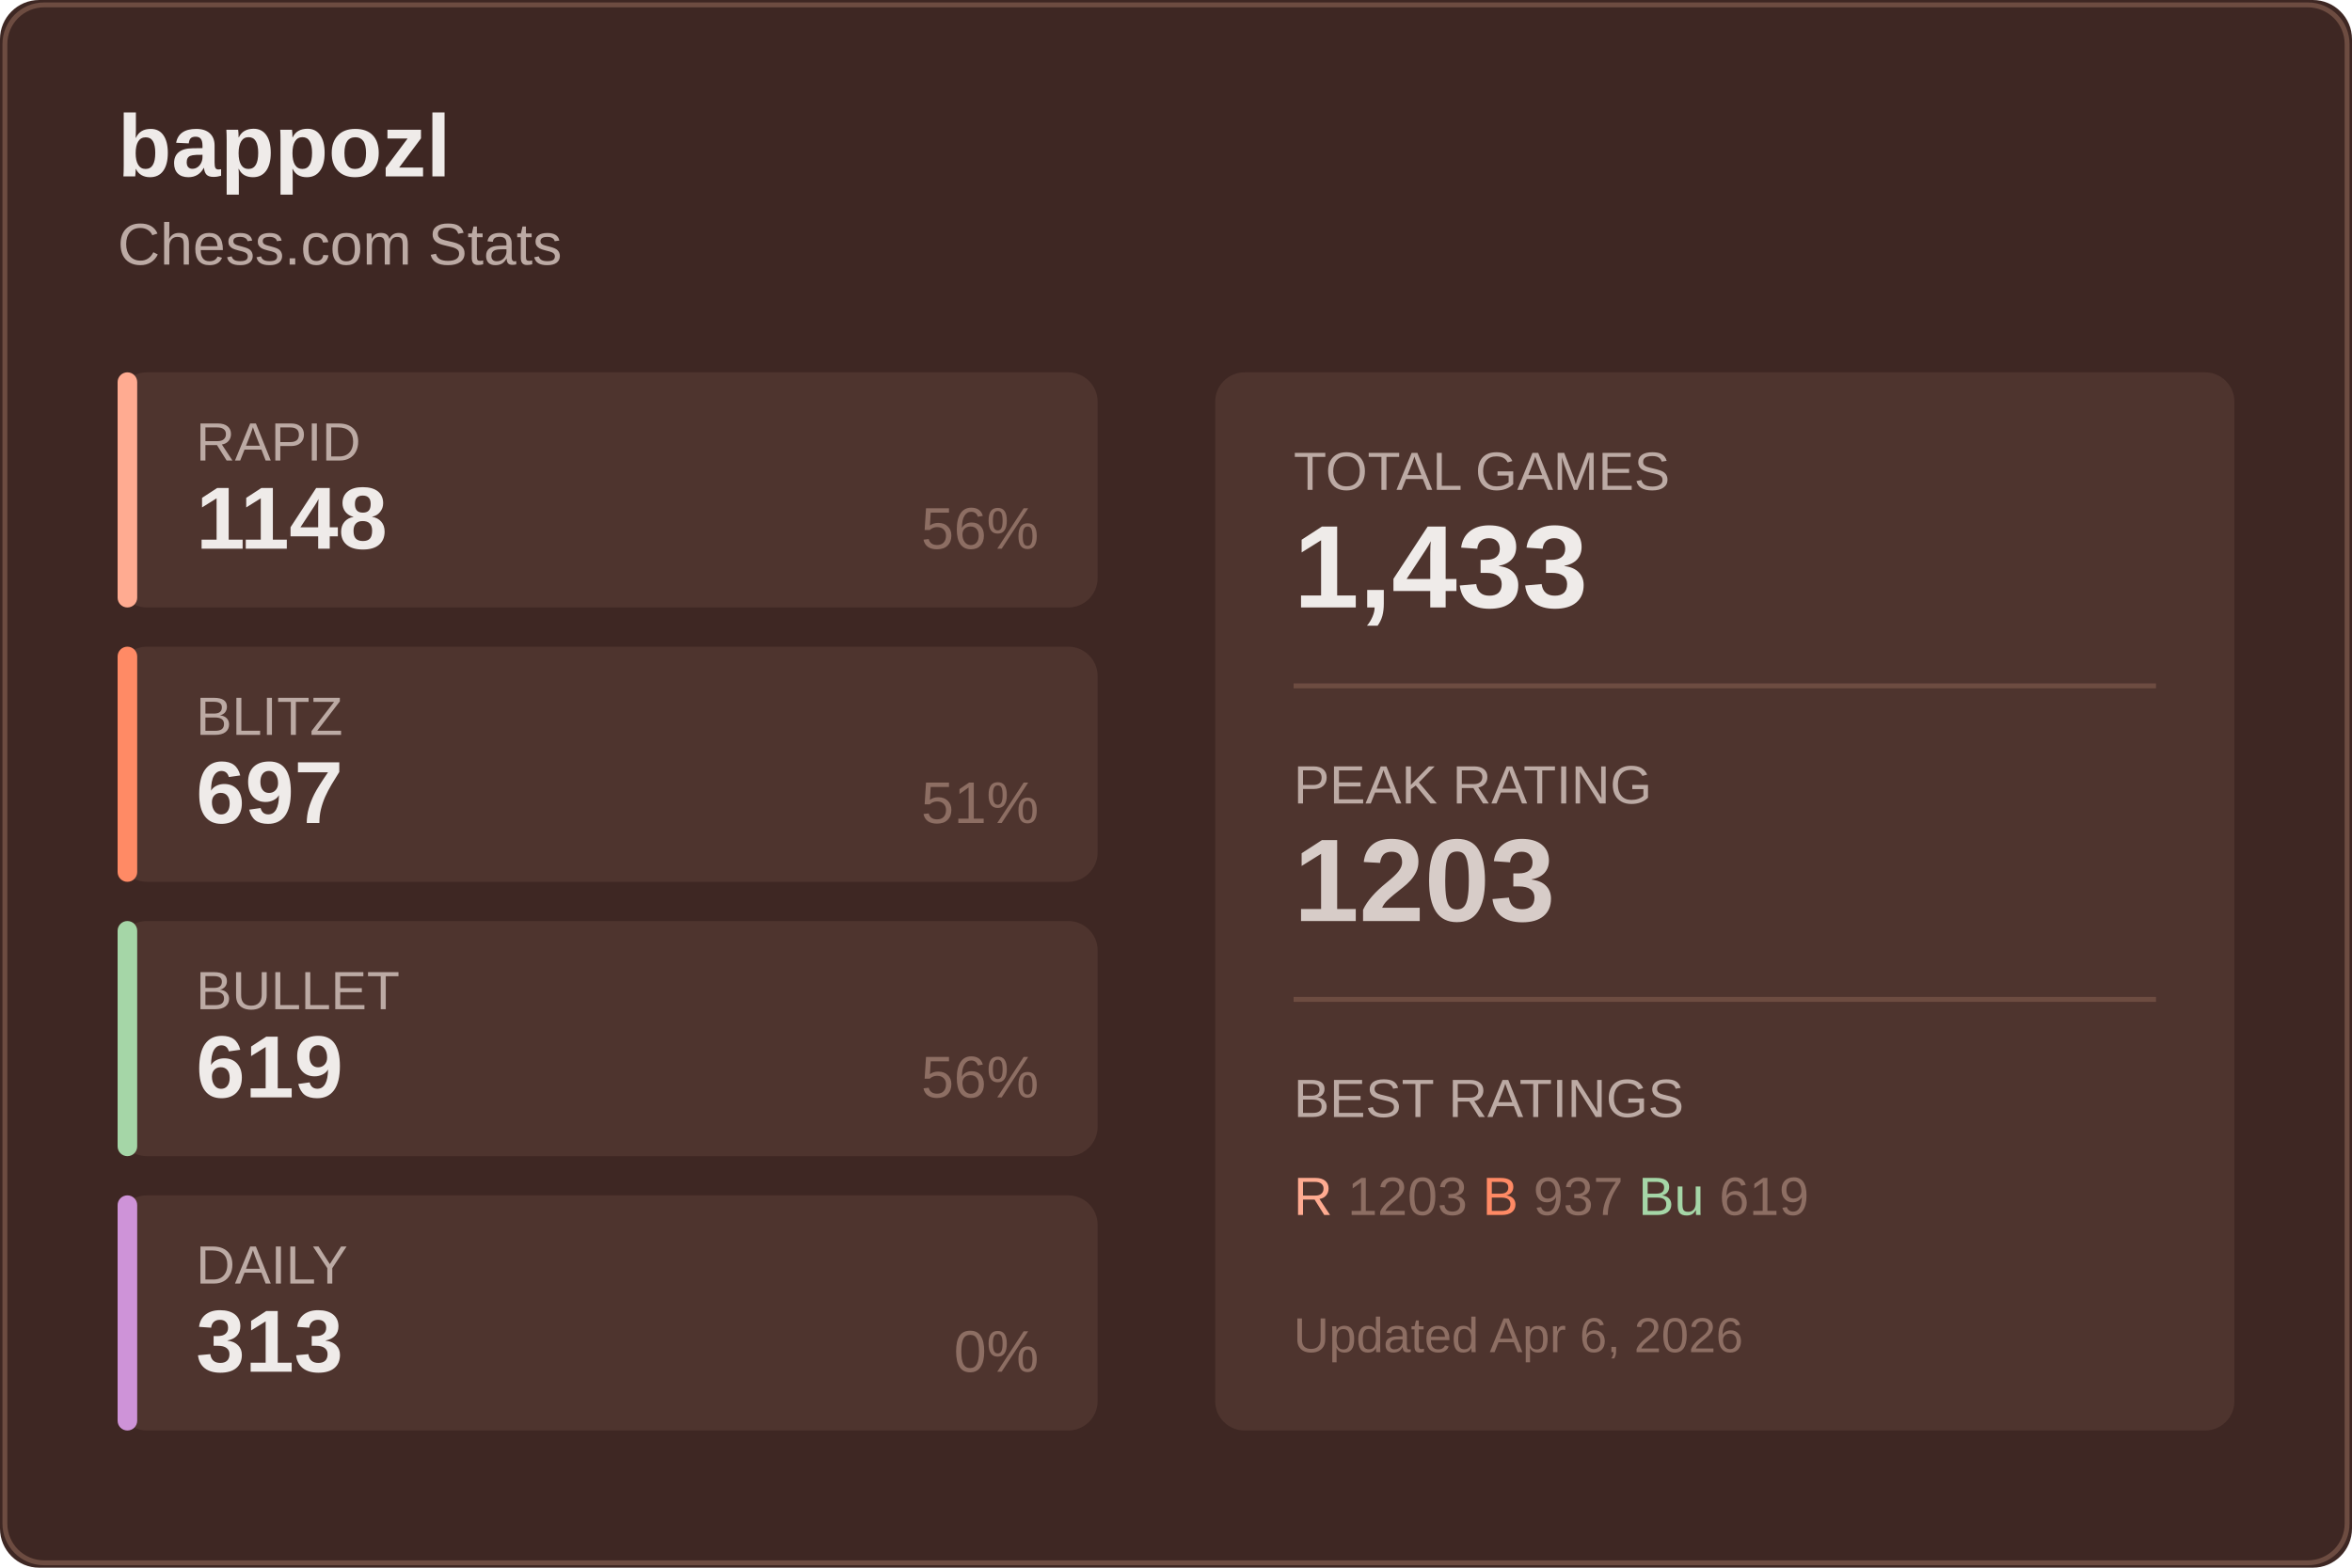
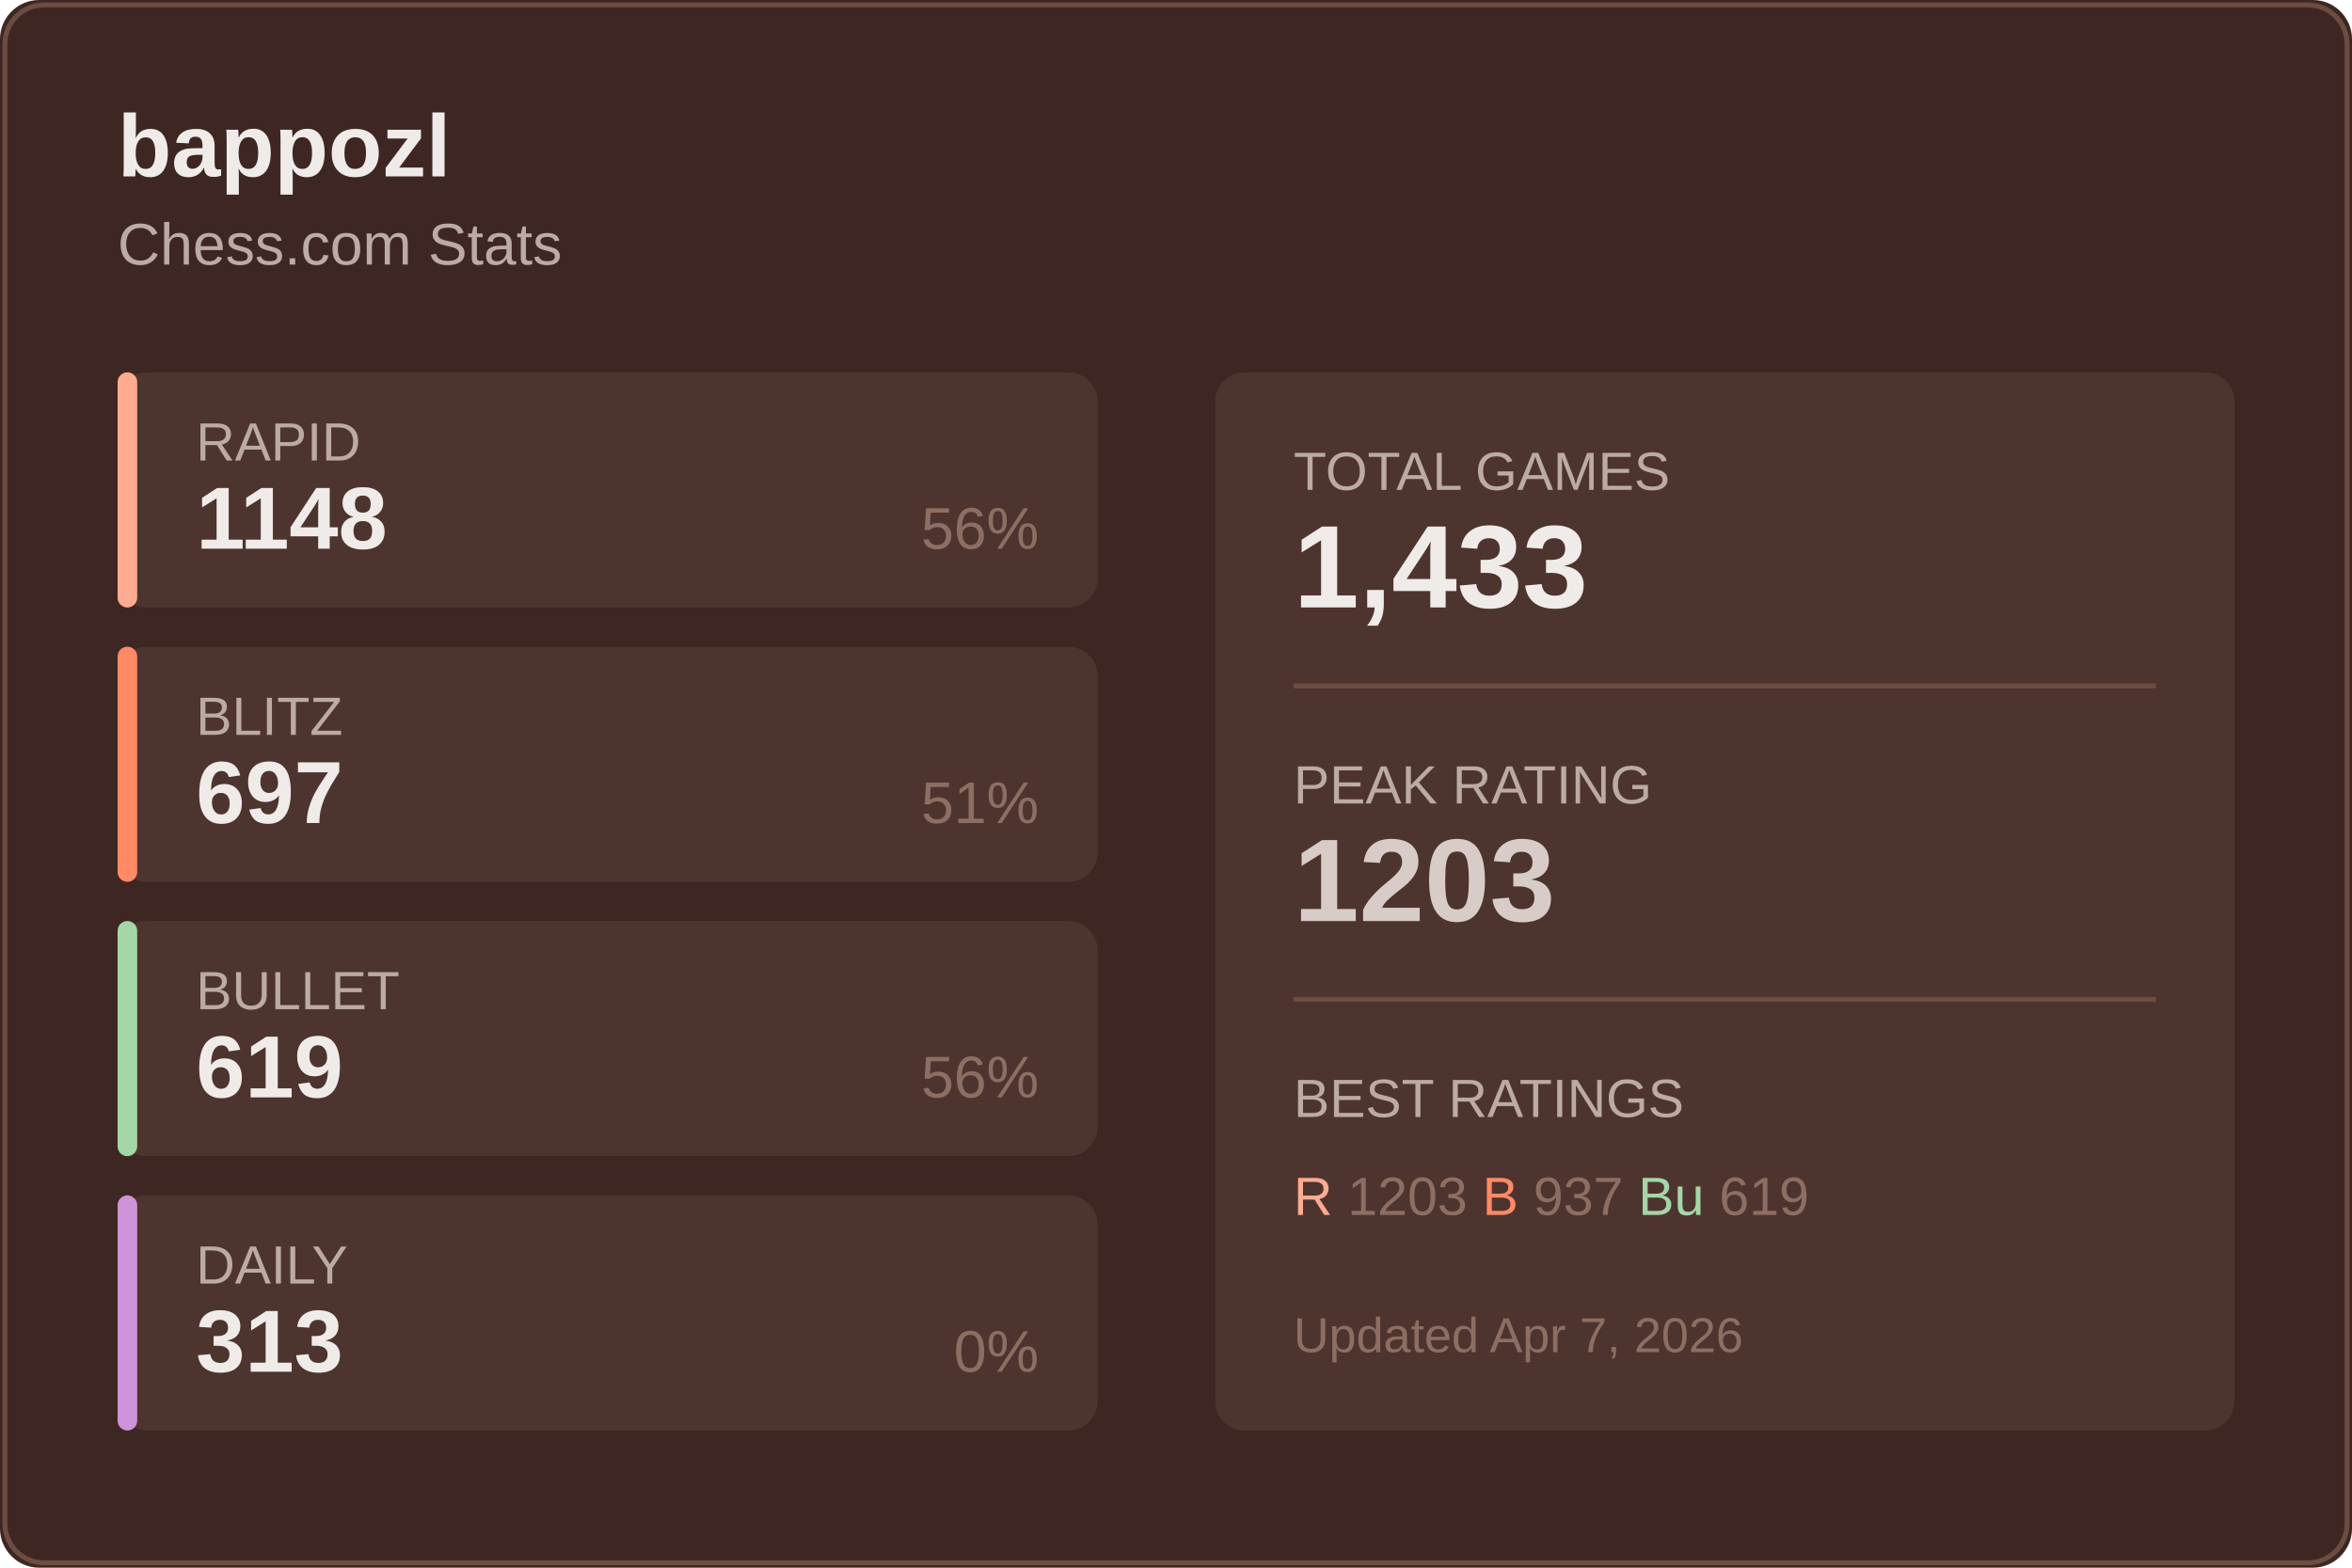
<svg xmlns="http://www.w3.org/2000/svg" width="480" height="320">
  <rect width="480" height="320" fill="#3e2723" rx="8" />
  <rect x="1" y="1" width="478" height="318" fill="none" stroke="#6d4c41" rx="8" />
  <text x="24" y="36" fill="#efebe9" font-size="18" font-weight="600" font-family="Segoe UI, Arial, sans-serif">
    bappozl
  </text>
  <text x="24" y="54" fill="#bcaaa4" font-size="12" font-family="Segoe UI, Arial, sans-serif">
    Chess.com Stats
  </text>
  <g transform="translate(24, 76)">
    <rect width="200" height="48" fill="#4e342e" rx="6" />
    <rect width="4" height="48" fill="#ffab91" rx="2" />
    <text x="16" y="18" fill="#bcaaa4" font-size="11" font-family="Segoe UI, Arial, sans-serif">RAPID</text>
    <text x="16" y="36" fill="#efebe9" font-size="18" font-weight="600" font-family="Segoe UI, Arial, sans-serif">1148</text>
    <text x="188" y="36" fill="#8d6e63" font-size="12" font-family="Segoe UI, Arial, sans-serif" text-anchor="end">56%</text>
  </g>
  <g transform="translate(24, 132)">
    <rect width="200" height="48" fill="#4e342e" rx="6" />
    <rect width="4" height="48" fill="#ff8a65" rx="2" />
    <text x="16" y="18" fill="#bcaaa4" font-size="11" font-family="Segoe UI, Arial, sans-serif">BLITZ</text>
    <text x="16" y="36" fill="#efebe9" font-size="18" font-weight="600" font-family="Segoe UI, Arial, sans-serif">697</text>
    <text x="188" y="36" fill="#8d6e63" font-size="12" font-family="Segoe UI, Arial, sans-serif" text-anchor="end">51%</text>
  </g>
  <g transform="translate(24, 188)">
    <rect width="200" height="48" fill="#4e342e" rx="6" />
    <rect width="4" height="48" fill="#a5d6a7" rx="2" />
    <text x="16" y="18" fill="#bcaaa4" font-size="11" font-family="Segoe UI, Arial, sans-serif">BULLET</text>
    <text x="16" y="36" fill="#efebe9" font-size="18" font-weight="600" font-family="Segoe UI, Arial, sans-serif">619</text>
    <text x="188" y="36" fill="#8d6e63" font-size="12" font-family="Segoe UI, Arial, sans-serif" text-anchor="end">56%</text>
  </g>
  <g transform="translate(24, 244)">
    <rect width="200" height="48" fill="#4e342e" rx="6" />
    <rect width="4" height="48" fill="#ce93d8" rx="2" />
    <text x="16" y="18" fill="#bcaaa4" font-size="11" font-family="Segoe UI, Arial, sans-serif">DAILY</text>
    <text x="16" y="36" fill="#efebe9" font-size="18" font-weight="600" font-family="Segoe UI, Arial, sans-serif">313</text>
    <text x="188" y="36" fill="#8d6e63" font-size="12" font-family="Segoe UI, Arial, sans-serif" text-anchor="end">0%</text>
  </g>
  <g transform="translate(248, 76)">
    <rect width="208" height="216" fill="#4e342e" rx="6" />
    <text x="16" y="24" fill="#bcaaa4" font-size="11" font-family="Segoe UI, Arial, sans-serif">TOTAL GAMES</text>
    <text x="16" y="48" fill="#efebe9" font-size="24" font-weight="600" font-family="Segoe UI, Arial, sans-serif">1,433</text>
    <line x1="16" y1="64" x2="192" y2="64" stroke="#6d4c41" />
    <text x="16" y="88" fill="#bcaaa4" font-size="11" font-family="Segoe UI, Arial, sans-serif">PEAK RATING</text>
    <text x="16" y="112" fill="#d7ccc8" font-size="24" font-weight="600" font-family="Segoe UI, Arial, sans-serif">1203</text>
    <line x1="16" y1="128" x2="192" y2="128" stroke="#6d4c41" />
    <text x="16" y="152" fill="#bcaaa4" font-size="11" font-family="Segoe UI, Arial, sans-serif">BEST RATINGS</text>
    <text x="16" y="172" fill="#8d6e63" font-size="11" font-family="Segoe UI, Arial, sans-serif">
      <tspan fill="#ffab91">R</tspan> 1203
      <tspan fill="#ff8a65">B</tspan> 937
      <tspan fill="#a5d6a7">Bu</tspan> 619
    </text>
    <text x="16" y="200" fill="#8d6e63" font-size="10" font-family="Segoe UI, Arial, sans-serif">
-       Updated Apr 6, 2026
+       Updated Apr 7, 2026
    </text>
  </g>
</svg>
